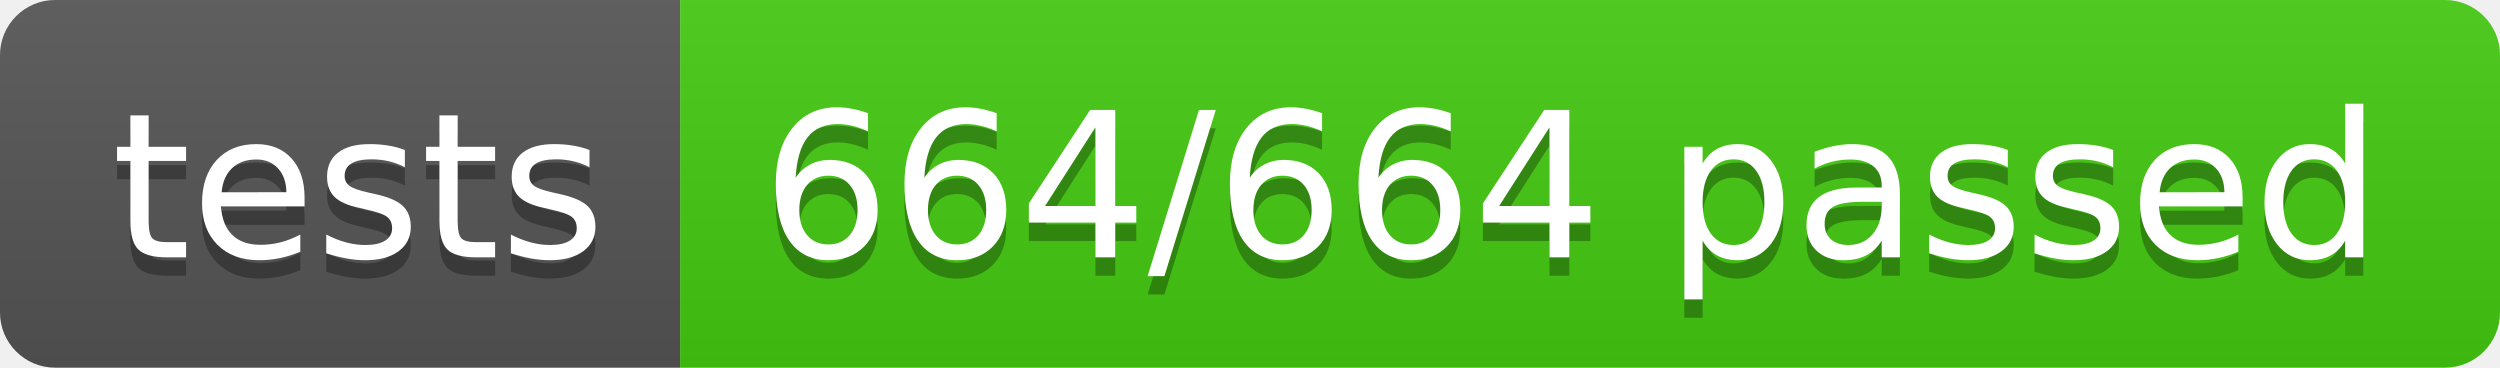
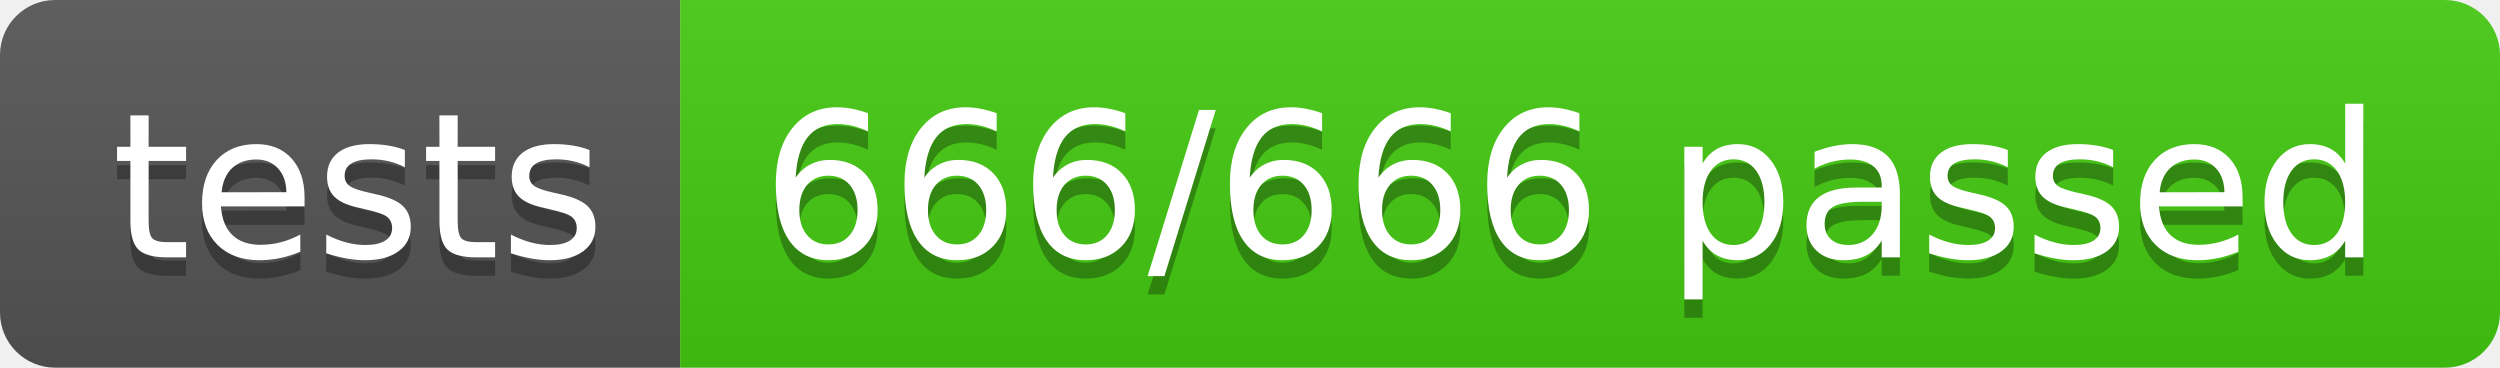
- <svg xmlns="http://www.w3.org/2000/svg" width="136" height="20" role="img" aria-label="tests: 664/664 passed">
+ <svg xmlns="http://www.w3.org/2000/svg" width="136" height="20" role="img" aria-label="tests: 666/666 passed">
  <linearGradient id="s" x2="0" y2="100%">
    <stop offset="0" stop-color="#bbb" stop-opacity=".1" />
    <stop offset="1" stop-opacity=".1" />
  </linearGradient>
  <clipPath id="r">
    <rect width="136" height="20" rx="3" fill="#fff" />
  </clipPath>
  <g clip-path="url(#r)">
    <rect width="37" height="20" fill="#555" />
    <rect x="37" width="99" height="20" fill="#4c1" />
    <rect width="136" height="20" fill="url(#s)" />
  </g>
  <g fill="#fff" text-anchor="middle" font-family="Verdana,Geneva,DejaVu Sans,sans-serif" text-rendering="geometricPrecision" font-size="110">
    <text aria-hidden="true" x="195" y="150" fill="#010101" fill-opacity=".3" transform="scale(.1)" textLength="270">tests</text>
    <text x="195" y="140" transform="scale(.1)" fill="#fff" textLength="270">tests</text>
-     <text aria-hidden="true" x="855" y="150" fill="#010101" fill-opacity=".3" transform="scale(.1)" textLength="890">664/664 passed</text>
-     <text x="855" y="140" transform="scale(.1)" fill="#fff" textLength="890">664/664 passed</text>
+     <text aria-hidden="true" x="855" y="150" fill="#010101" fill-opacity=".3" transform="scale(.1)" textLength="890">666/666 passed</text>
+     <text x="855" y="140" transform="scale(.1)" fill="#fff" textLength="890">666/666 passed</text>
  </g>
</svg>
